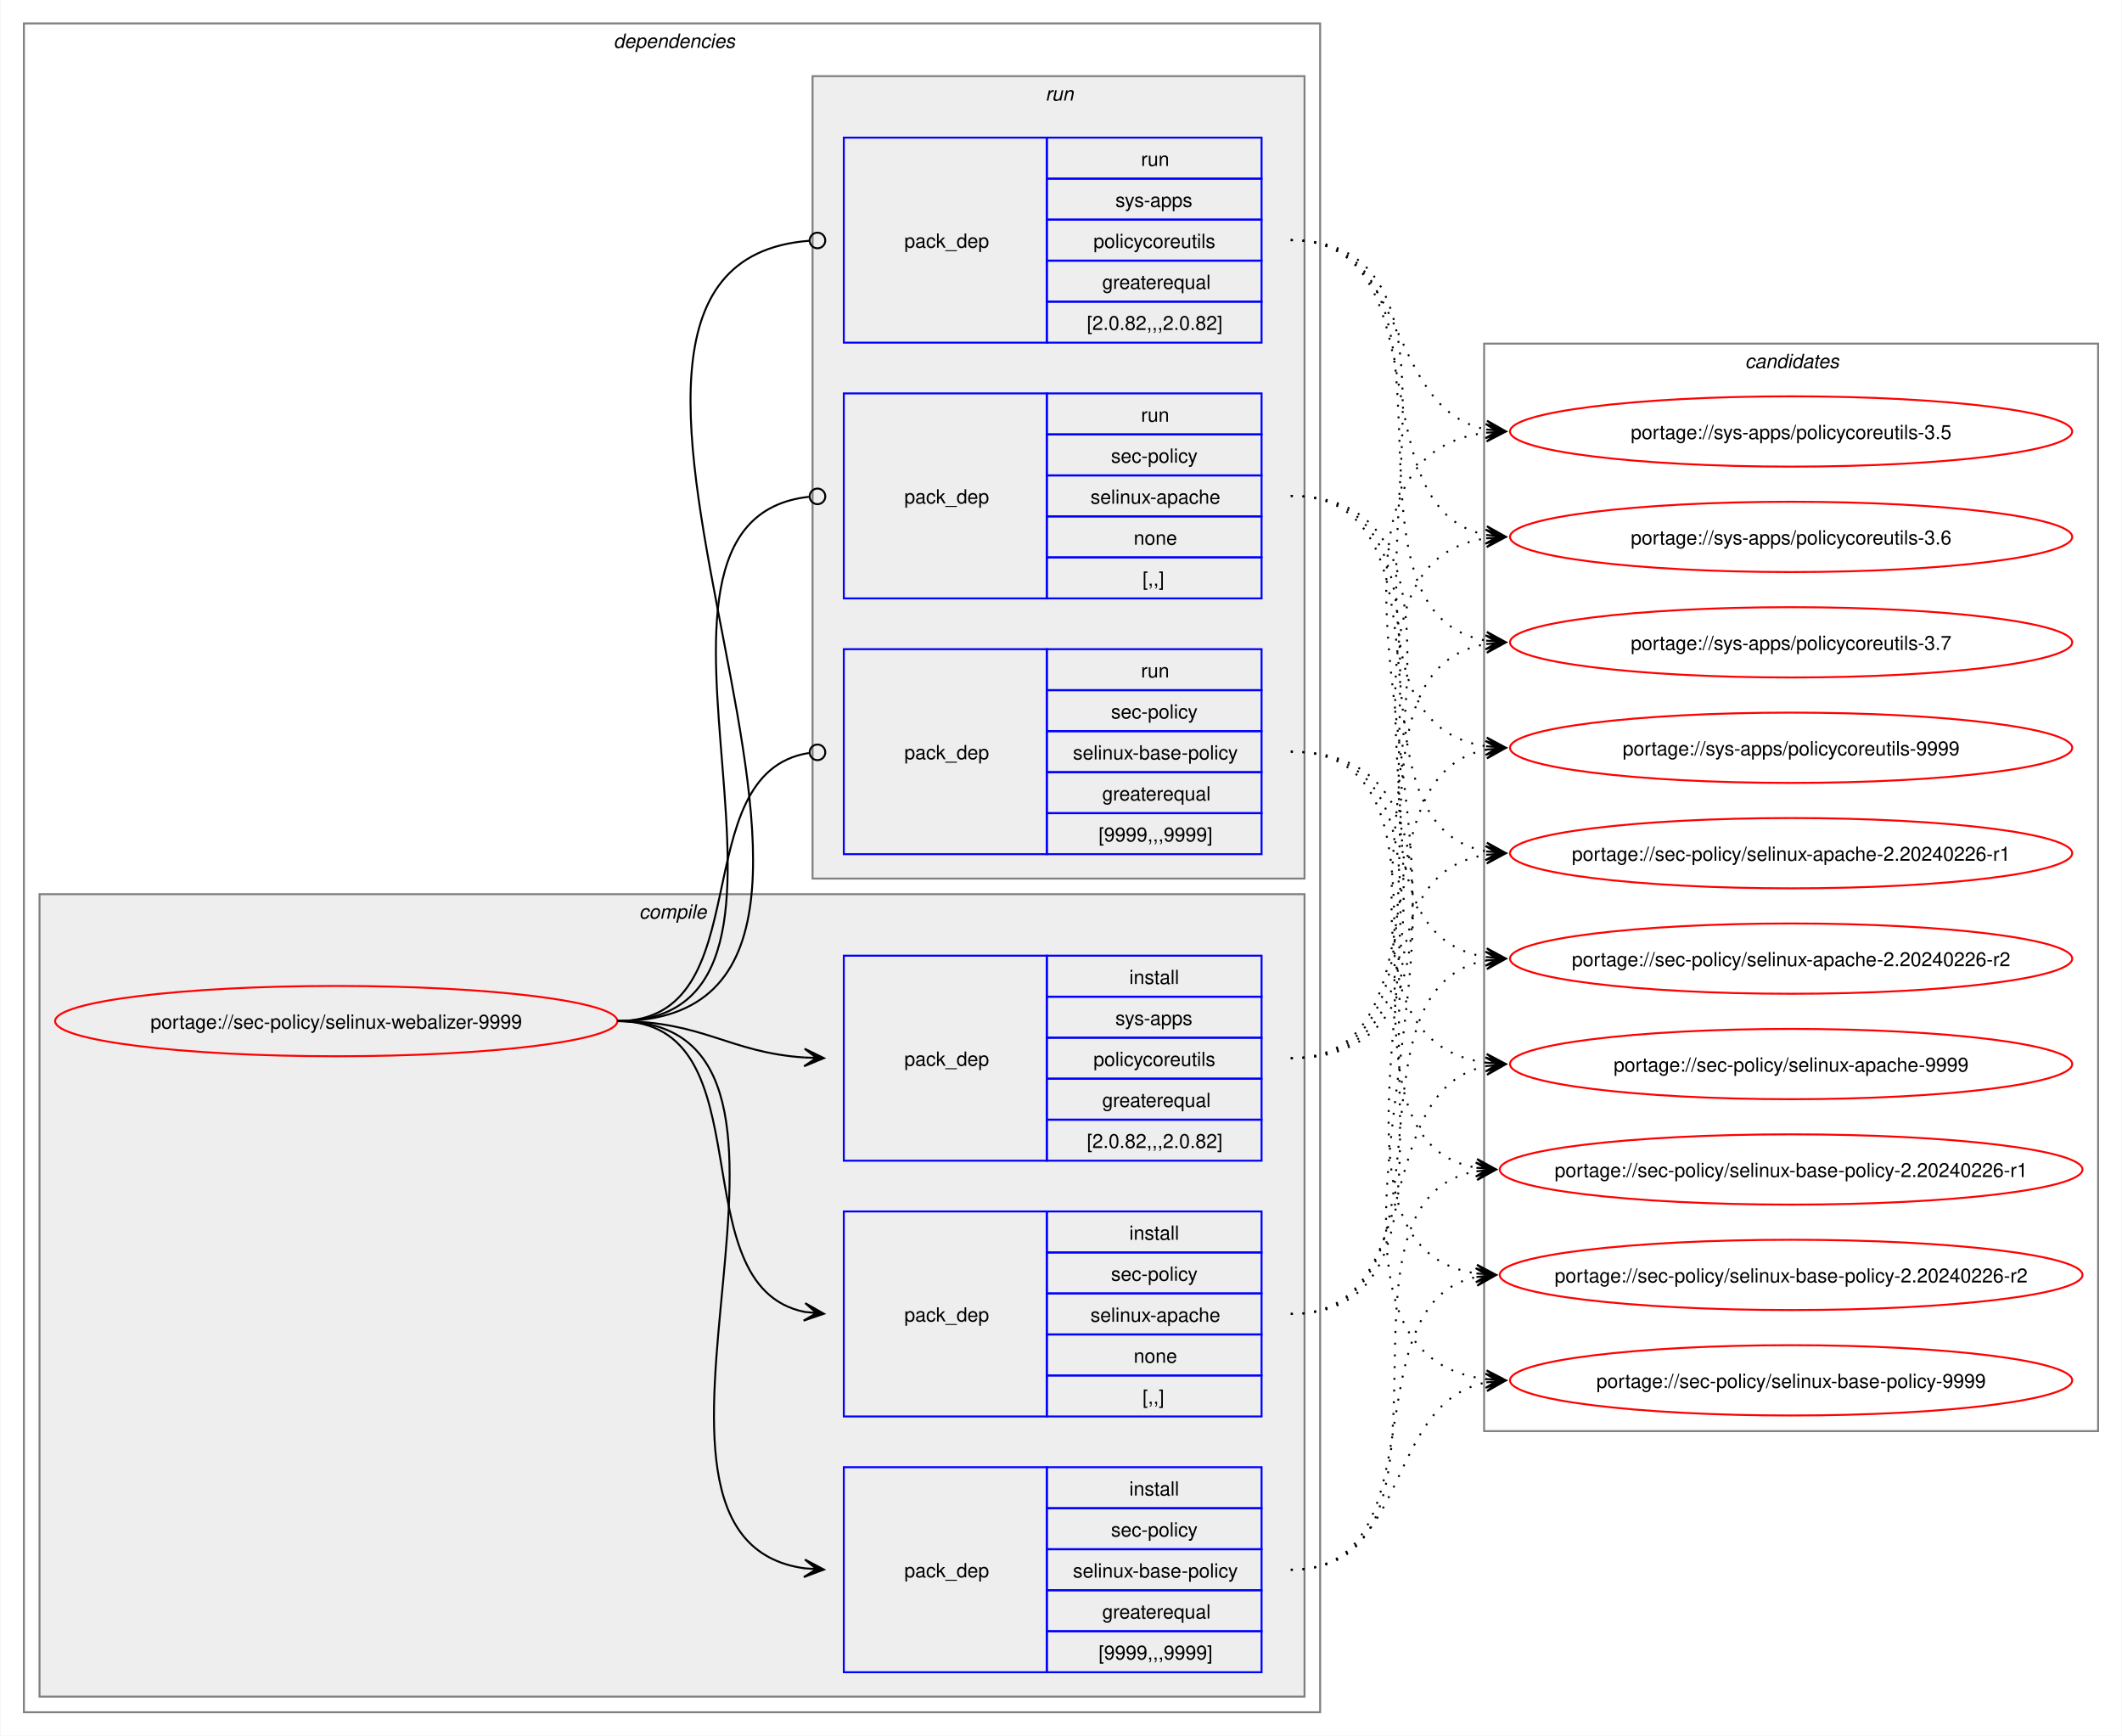
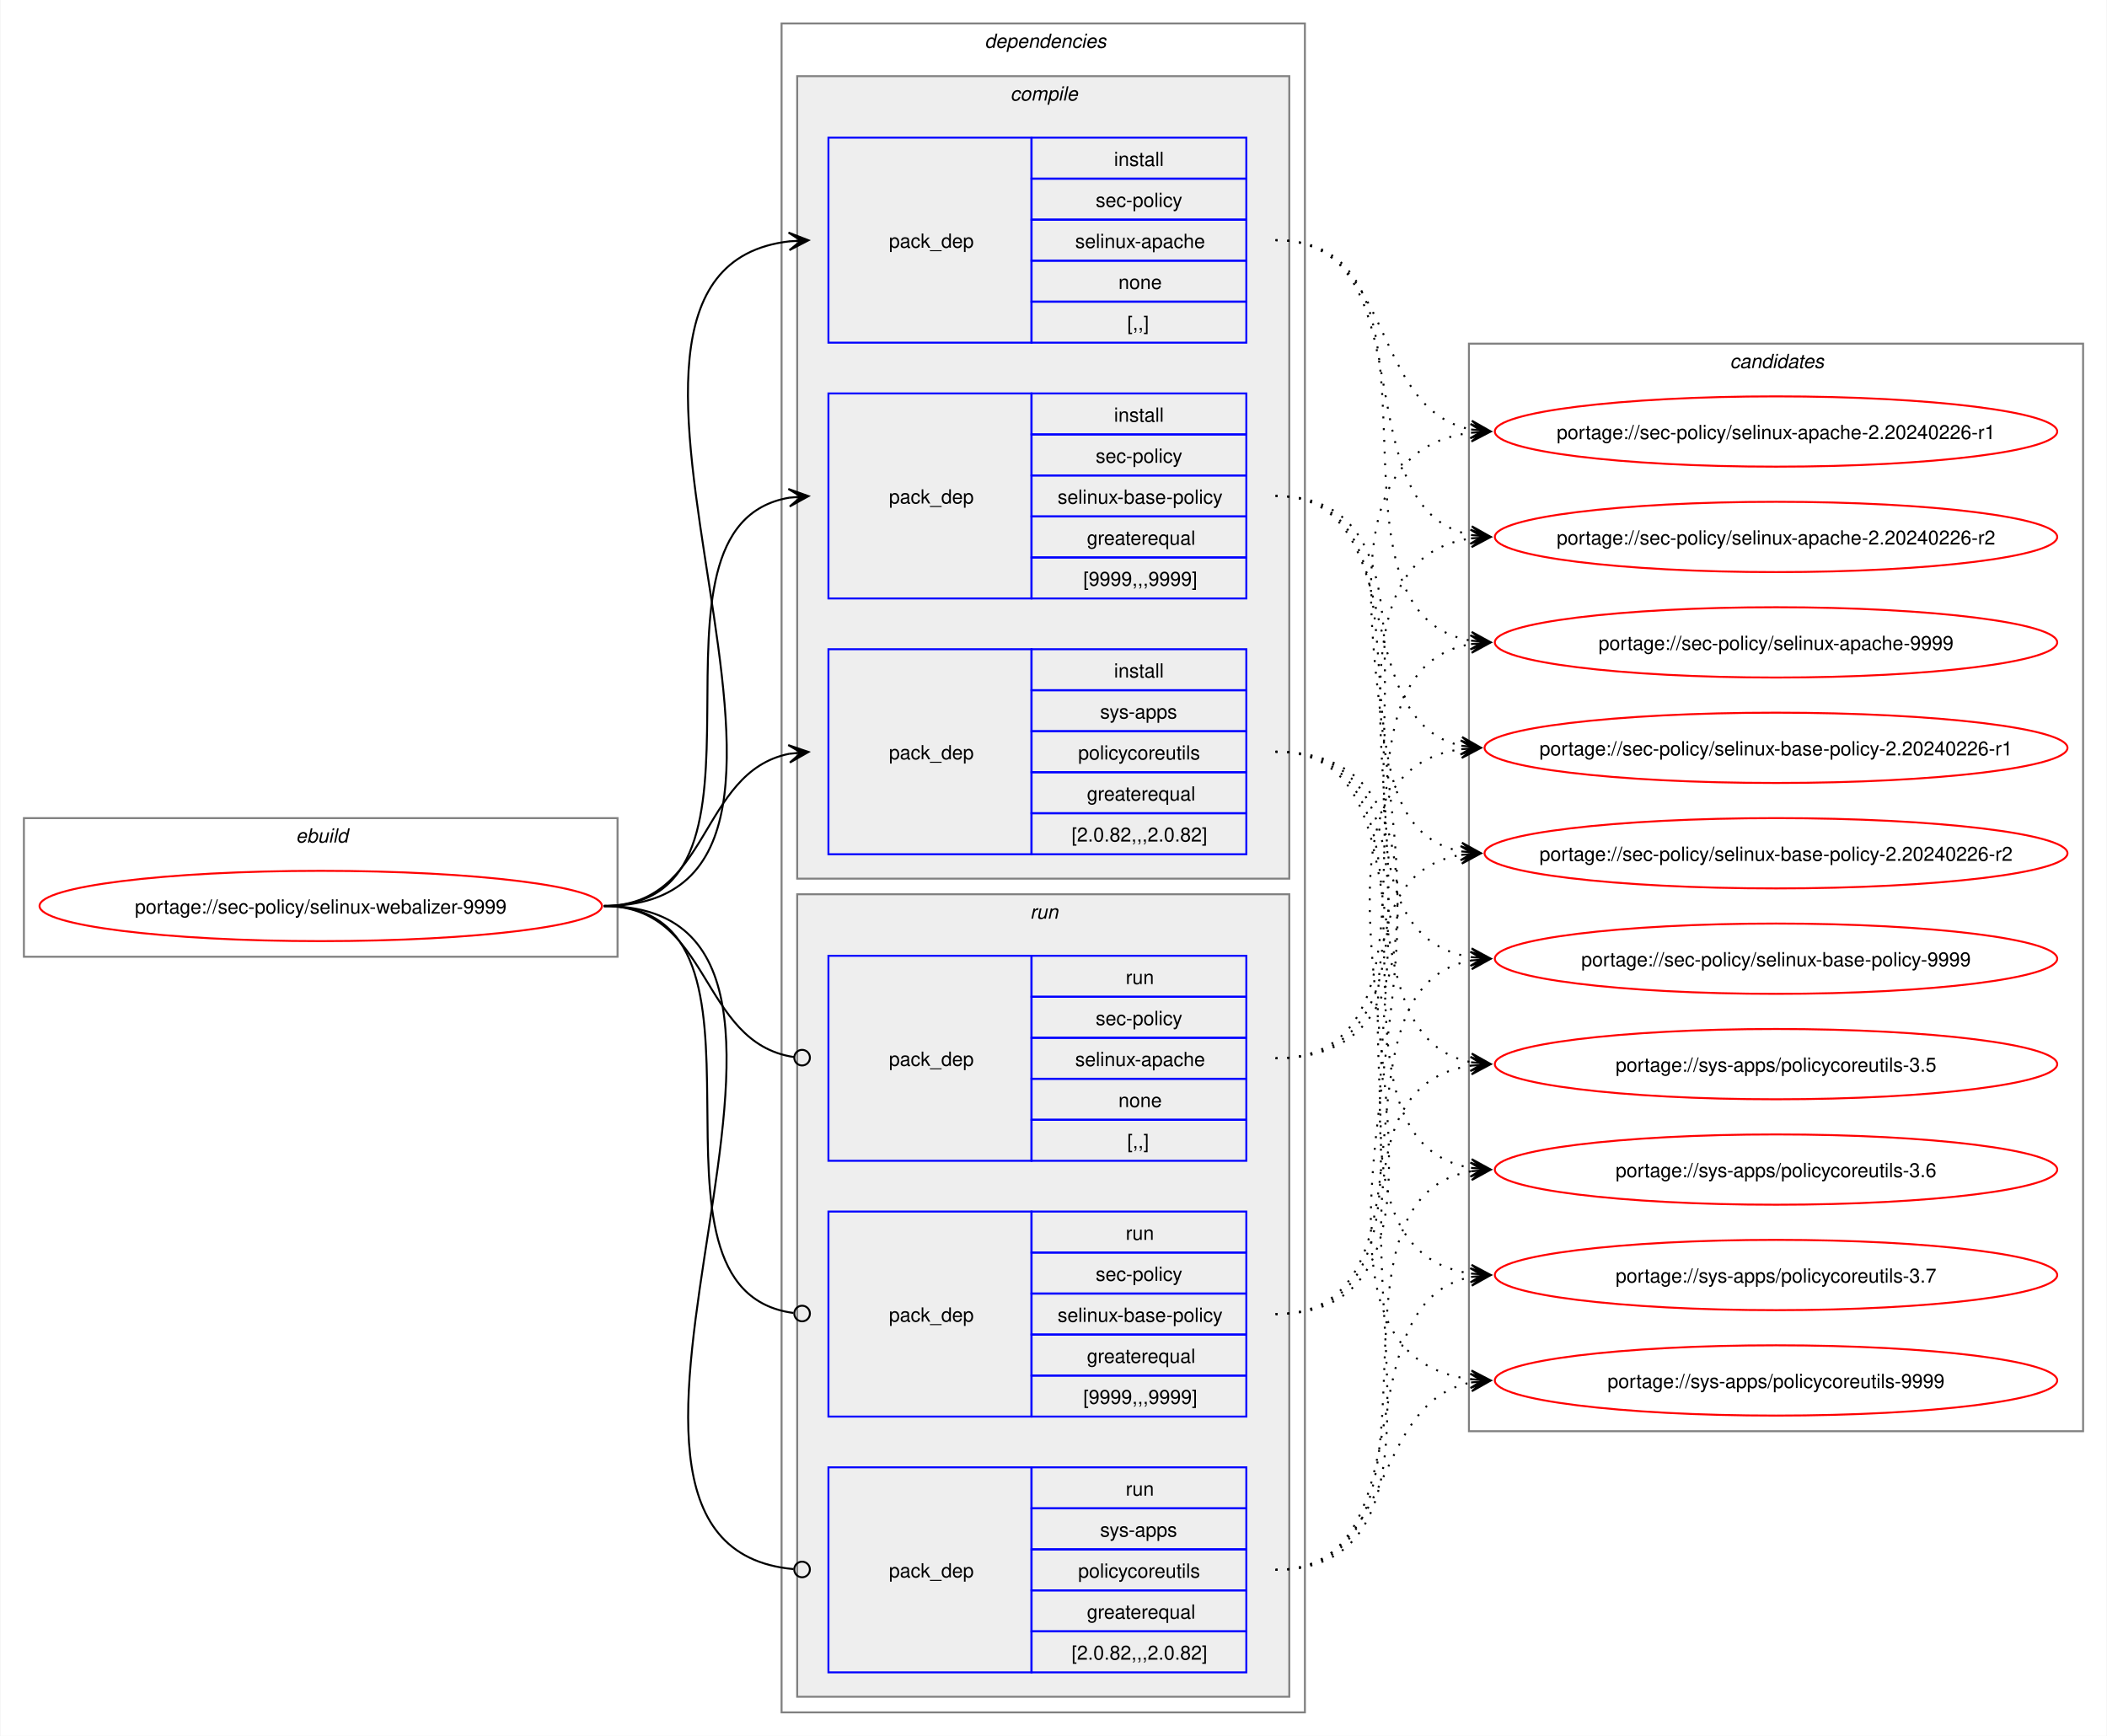
- <svg xmlns="http://www.w3.org/2000/svg" xmlns:xlink="http://www.w3.org/1999/xlink" width="1087pt" height="889pt" viewBox="0.00 0.00 1086.51 889.00">
+ <svg xmlns="http://www.w3.org/2000/svg" xmlns:xlink="http://www.w3.org/1999/xlink" width="1079pt" height="889pt" viewBox="0.00 0.00 1078.51 889.00">
  <g id="graph0" class="graph" transform="scale(1 1) rotate(0) translate(4 885)">
-     <polygon fill="white" stroke="none" points="-4,4 -4,-885 1082.51,-885 1082.51,4 -4,4" />
+     <polygon fill="white" stroke="none" points="-4,4 -4,-885 1074.51,-885 1074.51,4 -4,4" />
+     <g id="clust1" class="cluster">
+       <polygon fill="none" stroke="gray" points="8,-395 8,-466 312,-466 312,-395 8,-395" />
+       <text text-anchor="start" x="147.25" y="-453.5" font-family="Helvetica,sans-Serif" font-style="italic" font-size="10.00">ebuild</text>
+     </g>
    <g id="clust2" class="cluster">
-       <polygon fill="none" stroke="gray" points="8,-8 8,-873 672,-873 672,-8 8,-8" />
-       <text text-anchor="start" x="310" y="-860.5" font-family="Helvetica,sans-Serif" font-style="italic" font-size="10.00">dependencies</text>
+       <polygon fill="none" stroke="gray" points="396,-8 396,-873 664,-873 664,-8 396,-8" />
+       <text text-anchor="start" x="500" y="-860.5" font-family="Helvetica,sans-Serif" font-style="italic" font-size="10.00">dependencies</text>
    </g>
    <g id="clust3" class="cluster">
-       <polygon fill="#eeeeee" stroke="gray" points="16,-16 16,-427 664,-427 664,-16 16,-16" />
-       <text text-anchor="start" x="323.12" y="-414.5" font-family="Helvetica,sans-Serif" font-style="italic" font-size="10.00">compile</text>
+       <polygon fill="#eeeeee" stroke="gray" points="404,-435 404,-846 656,-846 656,-435 404,-435" />
+       <text text-anchor="start" x="513.12" y="-833.5" font-family="Helvetica,sans-Serif" font-style="italic" font-size="10.00">compile</text>
    </g>
    <g id="clust8" class="cluster">
-       <polygon fill="#eeeeee" stroke="gray" points="412,-435 412,-846 664,-846 664,-435 412,-435" />
-       <text text-anchor="start" x="531.25" y="-833.5" font-family="Helvetica,sans-Serif" font-style="italic" font-size="10.00">run</text>
+       <polygon fill="#eeeeee" stroke="gray" points="404,-16 404,-427 656,-427 656,-16 404,-16" />
+       <text text-anchor="start" x="523.25" y="-414.5" font-family="Helvetica,sans-Serif" font-style="italic" font-size="10.00">run</text>
    </g>
    <g id="clust12" class="cluster">
-       <polygon fill="none" stroke="gray" points="756,-152 756,-709 1070.51,-709 1070.51,-152 756,-152" />
-       <text text-anchor="start" x="889.63" y="-696.5" font-family="Helvetica,sans-Serif" font-style="italic" font-size="10.00">candidates</text>
+       <polygon fill="none" stroke="gray" points="748,-152 748,-709 1062.51,-709 1062.51,-152 748,-152" />
+       <text text-anchor="start" x="881.63" y="-696.5" font-family="Helvetica,sans-Serif" font-style="italic" font-size="10.00">candidates</text>
    </g>
    <g id="node1" class="node">
      <g id="a_node1">
        <a xlink:href="../sec-policy/selinux-webalizer-9999.svg" xlink:title="portage://sec-policy/selinux-webalizer-9999">
-           <ellipse fill="none" stroke="red" cx="168" cy="-362" rx="144" ry="18" />
-           <text text-anchor="middle" x="168" y="-358.12" font-family="Helvetica,sans-Serif" font-size="10.00">portage://sec-policy/selinux-webalizer-9999</text>
+           <ellipse fill="none" stroke="red" cx="160" cy="-421" rx="144" ry="18" />
+           <text text-anchor="middle" x="160" y="-417.12" font-family="Helvetica,sans-Serif" font-size="10.00">portage://sec-policy/selinux-webalizer-9999</text>
        </a>
      </g>
    </g>
    <g id="node2" class="node">
-       <polygon fill="none" stroke="blue" points="428,-159.5 428,-264.5 532,-264.5 532,-159.5 428,-159.5" />
-       <text text-anchor="start" x="459" y="-208.12" font-family="Helvetica,sans-Serif" font-size="10.00">pack_dep</text>
-       <polygon fill="none" stroke="blue" points="532,-243.5 532,-264.5 642,-264.5 642,-243.5 532,-243.5" />
-       <text text-anchor="start" x="574.25" y="-250" font-family="Helvetica,sans-Serif" font-size="10.00">install</text>
-       <polygon fill="none" stroke="blue" points="532,-222.5 532,-243.5 642,-243.5 642,-222.5 532,-222.5" />
-       <text text-anchor="start" x="564.87" y="-229" font-family="Helvetica,sans-Serif" font-size="10.00">sec-policy</text>
-       <polygon fill="none" stroke="blue" points="532,-201.5 532,-222.5 642,-222.5 642,-201.5 532,-201.5" />
-       <text text-anchor="start" x="554.37" y="-208" font-family="Helvetica,sans-Serif" font-size="10.00">selinux-apache</text>
-       <polygon fill="none" stroke="blue" points="532,-180.5 532,-201.5 642,-201.5 642,-180.5 532,-180.5" />
-       <text text-anchor="start" x="576.5" y="-187" font-family="Helvetica,sans-Serif" font-size="10.00">none</text>
-       <polygon fill="none" stroke="blue" points="532,-159.5 532,-180.5 642,-180.5 642,-159.5 532,-159.5" />
-       <text text-anchor="start" x="581" y="-166" font-family="Helvetica,sans-Serif" font-size="10.00">[,,]</text>
+       <polygon fill="none" stroke="blue" points="420,-709.5 420,-814.5 524,-814.5 524,-709.5 420,-709.5" />
+       <text text-anchor="start" x="451" y="-758.12" font-family="Helvetica,sans-Serif" font-size="10.00">pack_dep</text>
+       <polygon fill="none" stroke="blue" points="524,-793.5 524,-814.5 634,-814.5 634,-793.5 524,-793.5" />
+       <text text-anchor="start" x="566.25" y="-800" font-family="Helvetica,sans-Serif" font-size="10.00">install</text>
+       <polygon fill="none" stroke="blue" points="524,-772.5 524,-793.5 634,-793.5 634,-772.5 524,-772.5" />
+       <text text-anchor="start" x="556.87" y="-779" font-family="Helvetica,sans-Serif" font-size="10.00">sec-policy</text>
+       <polygon fill="none" stroke="blue" points="524,-751.5 524,-772.5 634,-772.5 634,-751.5 524,-751.5" />
+       <text text-anchor="start" x="546.37" y="-758" font-family="Helvetica,sans-Serif" font-size="10.00">selinux-apache</text>
+       <polygon fill="none" stroke="blue" points="524,-730.5 524,-751.5 634,-751.5 634,-730.5 524,-730.5" />
+       <text text-anchor="start" x="568.5" y="-737" font-family="Helvetica,sans-Serif" font-size="10.00">none</text>
+       <polygon fill="none" stroke="blue" points="524,-709.5 524,-730.5 634,-730.5 634,-709.5 524,-709.5" />
+       <text text-anchor="start" x="573" y="-716" font-family="Helvetica,sans-Serif" font-size="10.00">[,,]</text>
    </g>
    <g id="edge1" class="edge">
-       <path fill="none" stroke="black" d="M312,-362C389.89,-362 342.32,-226.29 407.96,-213.04" />
-       <polygon fill="black" stroke="black" points="417.79,-212.11 408.25,-217.53 414.02,-212.47 407.83,-213.05 407.83,-213.05 407.83,-213.05 414.02,-212.47 407.41,-208.57 417.79,-212.11" />
+       <path fill="none" stroke="black" d="M305,-421C459.83,-421 262.39,-745.55 400.03,-761.4" />
+       <polygon fill="black" stroke="black" points="409.78,-761.93 399.55,-765.88 406.01,-761.73 399.8,-761.39 399.8,-761.39 399.8,-761.39 406.01,-761.73 400.04,-756.89 409.78,-761.93" />
    </g>
    <g id="node3" class="node">
-       <polygon fill="none" stroke="blue" points="428,-28.5 428,-133.5 532,-133.5 532,-28.5 428,-28.5" />
-       <text text-anchor="start" x="459" y="-77.12" font-family="Helvetica,sans-Serif" font-size="10.00">pack_dep</text>
-       <polygon fill="none" stroke="blue" points="532,-112.5 532,-133.5 642,-133.5 642,-112.5 532,-112.5" />
-       <text text-anchor="start" x="574.25" y="-119" font-family="Helvetica,sans-Serif" font-size="10.00">install</text>
-       <polygon fill="none" stroke="blue" points="532,-91.5 532,-112.5 642,-112.5 642,-91.5 532,-91.5" />
-       <text text-anchor="start" x="564.87" y="-98" font-family="Helvetica,sans-Serif" font-size="10.00">sec-policy</text>
-       <polygon fill="none" stroke="blue" points="532,-70.5 532,-91.5 642,-91.5 642,-70.5 532,-70.5" />
-       <text text-anchor="start" x="545.37" y="-77" font-family="Helvetica,sans-Serif" font-size="10.00">selinux-base-policy</text>
-       <polygon fill="none" stroke="blue" points="532,-49.5 532,-70.5 642,-70.5 642,-49.5 532,-49.5" />
-       <text text-anchor="start" x="560.37" y="-56" font-family="Helvetica,sans-Serif" font-size="10.00">greaterequal</text>
-       <polygon fill="none" stroke="blue" points="532,-28.5 532,-49.5 642,-49.5 642,-28.5 532,-28.5" />
-       <text text-anchor="start" x="558.5" y="-35" font-family="Helvetica,sans-Serif" font-size="10.00">[9999,,,9999]</text>
+       <polygon fill="none" stroke="blue" points="420,-578.5 420,-683.5 524,-683.5 524,-578.5 420,-578.5" />
+       <text text-anchor="start" x="451" y="-627.12" font-family="Helvetica,sans-Serif" font-size="10.00">pack_dep</text>
+       <polygon fill="none" stroke="blue" points="524,-662.5 524,-683.5 634,-683.5 634,-662.5 524,-662.5" />
+       <text text-anchor="start" x="566.25" y="-669" font-family="Helvetica,sans-Serif" font-size="10.00">install</text>
+       <polygon fill="none" stroke="blue" points="524,-641.5 524,-662.5 634,-662.5 634,-641.5 524,-641.5" />
+       <text text-anchor="start" x="556.87" y="-648" font-family="Helvetica,sans-Serif" font-size="10.00">sec-policy</text>
+       <polygon fill="none" stroke="blue" points="524,-620.5 524,-641.5 634,-641.5 634,-620.5 524,-620.5" />
+       <text text-anchor="start" x="537.37" y="-627" font-family="Helvetica,sans-Serif" font-size="10.00">selinux-base-policy</text>
+       <polygon fill="none" stroke="blue" points="524,-599.5 524,-620.5 634,-620.5 634,-599.5 524,-599.5" />
+       <text text-anchor="start" x="552.37" y="-606" font-family="Helvetica,sans-Serif" font-size="10.00">greaterequal</text>
+       <polygon fill="none" stroke="blue" points="524,-578.5 524,-599.5 634,-599.5 634,-578.5 524,-578.5" />
+       <text text-anchor="start" x="550.5" y="-585" font-family="Helvetica,sans-Serif" font-size="10.00">[9999,,,9999]</text>
    </g>
    <g id="edge2" class="edge">
-       <path fill="none" stroke="black" d="M312,-362C441.72,-362 294.5,-97.22 408,-81.71" />
-       <polygon fill="black" stroke="black" points="417.78,-81.08 408.09,-86.21 414.01,-81.32 407.8,-81.72 407.8,-81.72 407.8,-81.72 414.01,-81.32 407.52,-77.23 417.78,-81.08" />
+       <path fill="none" stroke="black" d="M305,-421C405.57,-421 314,-615.31 399.94,-630.11" />
+       <polygon fill="black" stroke="black" points="409.79,-630.9 399.46,-634.59 406.02,-630.6 399.82,-630.1 399.82,-630.1 399.82,-630.1 406.02,-630.6 400.18,-625.61 409.79,-630.9" />
    </g>
    <g id="node4" class="node">
-       <polygon fill="none" stroke="blue" points="428,-290.5 428,-395.5 532,-395.5 532,-290.5 428,-290.5" />
-       <text text-anchor="start" x="459" y="-339.12" font-family="Helvetica,sans-Serif" font-size="10.00">pack_dep</text>
-       <polygon fill="none" stroke="blue" points="532,-374.5 532,-395.5 642,-395.5 642,-374.5 532,-374.5" />
-       <text text-anchor="start" x="574.25" y="-381" font-family="Helvetica,sans-Serif" font-size="10.00">install</text>
-       <polygon fill="none" stroke="blue" points="532,-353.5 532,-374.5 642,-374.5 642,-353.5 532,-353.5" />
-       <text text-anchor="start" x="567.12" y="-360" font-family="Helvetica,sans-Serif" font-size="10.00">sys-apps</text>
-       <polygon fill="none" stroke="blue" points="532,-332.5 532,-353.5 642,-353.5 642,-332.5 532,-332.5" />
-       <text text-anchor="start" x="555.87" y="-339" font-family="Helvetica,sans-Serif" font-size="10.00">policycoreutils</text>
-       <polygon fill="none" stroke="blue" points="532,-311.5 532,-332.5 642,-332.5 642,-311.5 532,-311.5" />
-       <text text-anchor="start" x="560.37" y="-318" font-family="Helvetica,sans-Serif" font-size="10.00">greaterequal</text>
-       <polygon fill="none" stroke="blue" points="532,-290.5 532,-311.5 642,-311.5 642,-290.5 532,-290.5" />
-       <text text-anchor="start" x="552.5" y="-297" font-family="Helvetica,sans-Serif" font-size="10.00">[2.0.82,,,2.0.82]</text>
+       <polygon fill="none" stroke="blue" points="420,-447.5 420,-552.5 524,-552.5 524,-447.5 420,-447.5" />
+       <text text-anchor="start" x="451" y="-496.12" font-family="Helvetica,sans-Serif" font-size="10.00">pack_dep</text>
+       <polygon fill="none" stroke="blue" points="524,-531.5 524,-552.5 634,-552.5 634,-531.5 524,-531.5" />
+       <text text-anchor="start" x="566.25" y="-538" font-family="Helvetica,sans-Serif" font-size="10.00">install</text>
+       <polygon fill="none" stroke="blue" points="524,-510.5 524,-531.5 634,-531.5 634,-510.5 524,-510.5" />
+       <text text-anchor="start" x="559.12" y="-517" font-family="Helvetica,sans-Serif" font-size="10.00">sys-apps</text>
+       <polygon fill="none" stroke="blue" points="524,-489.5 524,-510.5 634,-510.5 634,-489.5 524,-489.5" />
+       <text text-anchor="start" x="547.87" y="-496" font-family="Helvetica,sans-Serif" font-size="10.00">policycoreutils</text>
+       <polygon fill="none" stroke="blue" points="524,-468.5 524,-489.5 634,-489.5 634,-468.5 524,-468.5" />
+       <text text-anchor="start" x="552.37" y="-475" font-family="Helvetica,sans-Serif" font-size="10.00">greaterequal</text>
+       <polygon fill="none" stroke="blue" points="524,-447.5 524,-468.5 634,-468.5 634,-447.5 524,-447.5" />
+       <text text-anchor="start" x="544.5" y="-454" font-family="Helvetica,sans-Serif" font-size="10.00">[2.0.82,,,2.0.82]</text>
    </g>
    <g id="edge3" class="edge">
-       <path fill="none" stroke="black" d="M312,-362C356.34,-362 368.74,-345.99 407.84,-343.36" />
-       <polygon fill="black" stroke="black" points="417.78,-343.04 407.93,-347.86 414,-343.16 407.79,-343.36 407.79,-343.36 407.79,-343.36 414,-343.16 407.64,-338.87 417.78,-343.04" />
+       <path fill="none" stroke="black" d="M305,-421C359.74,-421 353.49,-489.57 399.89,-498.94" />
+       <polygon fill="black" stroke="black" points="409.79,-499.88 399.41,-503.42 406.02,-499.53 399.83,-498.94 399.83,-498.94 399.83,-498.94 406.02,-499.53 400.26,-494.46 409.79,-499.88" />
    </g>
    <g id="node5" class="node">
-       <polygon fill="none" stroke="blue" points="428,-578.5 428,-683.5 532,-683.5 532,-578.5 428,-578.5" />
-       <text text-anchor="start" x="459" y="-627.12" font-family="Helvetica,sans-Serif" font-size="10.00">pack_dep</text>
-       <polygon fill="none" stroke="blue" points="532,-662.5 532,-683.5 642,-683.5 642,-662.5 532,-662.5" />
-       <text text-anchor="start" x="580.25" y="-669" font-family="Helvetica,sans-Serif" font-size="10.00">run</text>
-       <polygon fill="none" stroke="blue" points="532,-641.5 532,-662.5 642,-662.5 642,-641.5 532,-641.5" />
-       <text text-anchor="start" x="564.87" y="-648" font-family="Helvetica,sans-Serif" font-size="10.00">sec-policy</text>
-       <polygon fill="none" stroke="blue" points="532,-620.5 532,-641.5 642,-641.5 642,-620.5 532,-620.5" />
-       <text text-anchor="start" x="554.37" y="-627" font-family="Helvetica,sans-Serif" font-size="10.00">selinux-apache</text>
-       <polygon fill="none" stroke="blue" points="532,-599.5 532,-620.5 642,-620.5 642,-599.5 532,-599.5" />
-       <text text-anchor="start" x="576.5" y="-606" font-family="Helvetica,sans-Serif" font-size="10.00">none</text>
-       <polygon fill="none" stroke="blue" points="532,-578.5 532,-599.5 642,-599.5 642,-578.5 532,-578.5" />
-       <text text-anchor="start" x="581" y="-585" font-family="Helvetica,sans-Serif" font-size="10.00">[,,]</text>
+       <polygon fill="none" stroke="blue" points="420,-290.5 420,-395.5 524,-395.5 524,-290.5 420,-290.5" />
+       <text text-anchor="start" x="451" y="-339.12" font-family="Helvetica,sans-Serif" font-size="10.00">pack_dep</text>
+       <polygon fill="none" stroke="blue" points="524,-374.5 524,-395.5 634,-395.5 634,-374.5 524,-374.5" />
+       <text text-anchor="start" x="572.25" y="-381" font-family="Helvetica,sans-Serif" font-size="10.00">run</text>
+       <polygon fill="none" stroke="blue" points="524,-353.5 524,-374.5 634,-374.5 634,-353.5 524,-353.5" />
+       <text text-anchor="start" x="556.87" y="-360" font-family="Helvetica,sans-Serif" font-size="10.00">sec-policy</text>
+       <polygon fill="none" stroke="blue" points="524,-332.5 524,-353.5 634,-353.5 634,-332.5 524,-332.5" />
+       <text text-anchor="start" x="546.37" y="-339" font-family="Helvetica,sans-Serif" font-size="10.00">selinux-apache</text>
+       <polygon fill="none" stroke="blue" points="524,-311.5 524,-332.5 634,-332.5 634,-311.5 524,-311.5" />
+       <text text-anchor="start" x="568.5" y="-318" font-family="Helvetica,sans-Serif" font-size="10.00">none</text>
+       <polygon fill="none" stroke="blue" points="524,-290.5 524,-311.5 634,-311.5 634,-290.5 524,-290.5" />
+       <text text-anchor="start" x="573" y="-297" font-family="Helvetica,sans-Serif" font-size="10.00">[,,]</text>
    </g>
    <g id="edge4" class="edge">
-       <path fill="none" stroke="black" d="M312,-362C437.53,-362 297.51,-618.03 410.07,-630.53" />
-       <ellipse fill="none" stroke="black" cx="414.51" cy="-630.76" rx="4" ry="4" />
+       <path fill="none" stroke="black" d="M305,-421C360.41,-421 353.47,-351.01 402.31,-343.63" />
+       <ellipse fill="none" stroke="black" cx="406.51" cy="-343.32" rx="4" ry="4" />
    </g>
    <g id="node6" class="node">
-       <polygon fill="none" stroke="blue" points="428,-447.5 428,-552.5 532,-552.5 532,-447.5 428,-447.5" />
-       <text text-anchor="start" x="459" y="-496.12" font-family="Helvetica,sans-Serif" font-size="10.00">pack_dep</text>
-       <polygon fill="none" stroke="blue" points="532,-531.5 532,-552.5 642,-552.5 642,-531.5 532,-531.5" />
-       <text text-anchor="start" x="580.25" y="-538" font-family="Helvetica,sans-Serif" font-size="10.00">run</text>
-       <polygon fill="none" stroke="blue" points="532,-510.5 532,-531.5 642,-531.5 642,-510.5 532,-510.5" />
-       <text text-anchor="start" x="564.87" y="-517" font-family="Helvetica,sans-Serif" font-size="10.00">sec-policy</text>
-       <polygon fill="none" stroke="blue" points="532,-489.5 532,-510.5 642,-510.5 642,-489.5 532,-489.5" />
-       <text text-anchor="start" x="545.37" y="-496" font-family="Helvetica,sans-Serif" font-size="10.00">selinux-base-policy</text>
-       <polygon fill="none" stroke="blue" points="532,-468.5 532,-489.5 642,-489.5 642,-468.5 532,-468.5" />
-       <text text-anchor="start" x="560.37" y="-475" font-family="Helvetica,sans-Serif" font-size="10.00">greaterequal</text>
-       <polygon fill="none" stroke="blue" points="532,-447.5 532,-468.5 642,-468.5 642,-447.5 532,-447.5" />
-       <text text-anchor="start" x="558.5" y="-454" font-family="Helvetica,sans-Serif" font-size="10.00">[9999,,,9999]</text>
+       <polygon fill="none" stroke="blue" points="420,-159.5 420,-264.5 524,-264.5 524,-159.5 420,-159.5" />
+       <text text-anchor="start" x="451" y="-208.12" font-family="Helvetica,sans-Serif" font-size="10.00">pack_dep</text>
+       <polygon fill="none" stroke="blue" points="524,-243.5 524,-264.5 634,-264.5 634,-243.5 524,-243.5" />
+       <text text-anchor="start" x="572.25" y="-250" font-family="Helvetica,sans-Serif" font-size="10.00">run</text>
+       <polygon fill="none" stroke="blue" points="524,-222.5 524,-243.5 634,-243.5 634,-222.5 524,-222.5" />
+       <text text-anchor="start" x="556.87" y="-229" font-family="Helvetica,sans-Serif" font-size="10.00">sec-policy</text>
+       <polygon fill="none" stroke="blue" points="524,-201.5 524,-222.5 634,-222.5 634,-201.5 524,-201.5" />
+       <text text-anchor="start" x="537.37" y="-208" font-family="Helvetica,sans-Serif" font-size="10.00">selinux-base-policy</text>
+       <polygon fill="none" stroke="blue" points="524,-180.5 524,-201.5 634,-201.5 634,-180.5 524,-180.5" />
+       <text text-anchor="start" x="552.37" y="-187" font-family="Helvetica,sans-Serif" font-size="10.00">greaterequal</text>
+       <polygon fill="none" stroke="blue" points="524,-159.5 524,-180.5 634,-180.5 634,-159.5 524,-159.5" />
+       <text text-anchor="start" x="550.5" y="-166" font-family="Helvetica,sans-Serif" font-size="10.00">[9999,,,9999]</text>
    </g>
    <g id="edge5" class="edge">
-       <path fill="none" stroke="black" d="M312,-362C386.43,-362 345.13,-488.91 410.07,-499.32" />
-       <ellipse fill="none" stroke="black" cx="414.51" cy="-499.66" rx="4" ry="4" />
+       <path fill="none" stroke="black" d="M305,-421C406,-421 312.85,-224.46 402.1,-212.56" />
+       <ellipse fill="none" stroke="black" cx="406.51" cy="-212.28" rx="4" ry="4" />
    </g>
    <g id="node7" class="node">
-       <polygon fill="none" stroke="blue" points="428,-709.5 428,-814.5 532,-814.5 532,-709.5 428,-709.5" />
-       <text text-anchor="start" x="459" y="-758.12" font-family="Helvetica,sans-Serif" font-size="10.00">pack_dep</text>
-       <polygon fill="none" stroke="blue" points="532,-793.5 532,-814.5 642,-814.5 642,-793.5 532,-793.5" />
-       <text text-anchor="start" x="580.25" y="-800" font-family="Helvetica,sans-Serif" font-size="10.00">run</text>
-       <polygon fill="none" stroke="blue" points="532,-772.5 532,-793.5 642,-793.5 642,-772.5 532,-772.5" />
-       <text text-anchor="start" x="567.12" y="-779" font-family="Helvetica,sans-Serif" font-size="10.00">sys-apps</text>
-       <polygon fill="none" stroke="blue" points="532,-751.5 532,-772.5 642,-772.5 642,-751.5 532,-751.5" />
-       <text text-anchor="start" x="555.87" y="-758" font-family="Helvetica,sans-Serif" font-size="10.00">policycoreutils</text>
-       <polygon fill="none" stroke="blue" points="532,-730.5 532,-751.5 642,-751.5 642,-730.5 532,-730.5" />
-       <text text-anchor="start" x="560.37" y="-737" font-family="Helvetica,sans-Serif" font-size="10.00">greaterequal</text>
-       <polygon fill="none" stroke="blue" points="532,-709.5 532,-730.5 642,-730.5 642,-709.5 532,-709.5" />
-       <text text-anchor="start" x="552.5" y="-716" font-family="Helvetica,sans-Serif" font-size="10.00">[2.0.82,,,2.0.82]</text>
+       <polygon fill="none" stroke="blue" points="420,-28.5 420,-133.5 524,-133.5 524,-28.5 420,-28.5" />
+       <text text-anchor="start" x="451" y="-77.12" font-family="Helvetica,sans-Serif" font-size="10.00">pack_dep</text>
+       <polygon fill="none" stroke="blue" points="524,-112.5 524,-133.5 634,-133.5 634,-112.5 524,-112.5" />
+       <text text-anchor="start" x="572.25" y="-119" font-family="Helvetica,sans-Serif" font-size="10.00">run</text>
+       <polygon fill="none" stroke="blue" points="524,-91.5 524,-112.5 634,-112.5 634,-91.5 524,-91.5" />
+       <text text-anchor="start" x="559.12" y="-98" font-family="Helvetica,sans-Serif" font-size="10.00">sys-apps</text>
+       <polygon fill="none" stroke="blue" points="524,-70.5 524,-91.5 634,-91.5 634,-70.5 524,-70.5" />
+       <text text-anchor="start" x="547.87" y="-77" font-family="Helvetica,sans-Serif" font-size="10.00">policycoreutils</text>
+       <polygon fill="none" stroke="blue" points="524,-49.5 524,-70.5 634,-70.5 634,-49.5 524,-49.5" />
+       <text text-anchor="start" x="552.37" y="-56" font-family="Helvetica,sans-Serif" font-size="10.00">greaterequal</text>
+       <polygon fill="none" stroke="blue" points="524,-28.5 524,-49.5 634,-49.5 634,-28.5 524,-28.5" />
+       <text text-anchor="start" x="544.5" y="-35" font-family="Helvetica,sans-Serif" font-size="10.00">[2.0.82,,,2.0.82]</text>
    </g>
    <g id="edge6" class="edge">
-       <path fill="none" stroke="black" d="M312,-362C492.97,-362 243.52,-748.83 410.2,-761.67" />
-       <ellipse fill="none" stroke="black" cx="414.5" cy="-761.83" rx="4" ry="4" />
+       <path fill="none" stroke="black" d="M305,-421C460.19,-421 260.8,-94.15 402.14,-81.38" />
+       <ellipse fill="none" stroke="black" cx="406.5" cy="-81.19" rx="4" ry="4" />
    </g>
    <g id="node8" class="node">
      <g id="a_node8">
        <a xlink:href="../sec-policy/selinux-apache-2.20240226-r1.svg" xlink:title="portage://sec-policy/selinux-apache-2.20240226-r1">
-           <ellipse fill="none" stroke="red" cx="913.26" cy="-448" rx="144" ry="18" />
-           <text text-anchor="middle" x="913.26" y="-444.12" font-family="Helvetica,sans-Serif" font-size="10.00">portage://sec-policy/selinux-apache-2.20240226-r1</text>
+           <ellipse fill="none" stroke="red" cx="905.26" cy="-664" rx="144" ry="18" />
+           <text text-anchor="middle" x="905.26" y="-660.12" font-family="Helvetica,sans-Serif" font-size="10.00">portage://sec-policy/selinux-apache-2.20240226-r1</text>
        </a>
      </g>
    </g>
    <g id="edge7" class="edge">
-       <path fill="none" stroke="black" stroke-dasharray="1,5" d="M657,-212C769,-212 660.27,-432.14 757.18,-447.19" />
-       <polygon fill="black" stroke="black" points="767.04,-447.91 756.74,-451.67 763.27,-447.64 757.07,-447.18 757.07,-447.18 757.07,-447.18 763.27,-447.64 757.39,-442.7 767.04,-447.91" />
+       <path fill="none" stroke="black" stroke-dasharray="1,5" d="M649,-762C710.9,-762 696.53,-675.51 749.2,-665.03" />
+       <polygon fill="black" stroke="black" points="759.04,-664.11 749.5,-669.53 755.28,-664.47 749.09,-665.04 749.09,-665.04 749.09,-665.04 755.28,-664.47 748.67,-660.56 759.04,-664.11" />
    </g>
    <g id="node9" class="node">
      <g id="a_node9">
        <a xlink:href="../sec-policy/selinux-apache-2.20240226-r2.svg" xlink:title="portage://sec-policy/selinux-apache-2.20240226-r2">
-           <ellipse fill="none" stroke="red" cx="913.26" cy="-394" rx="144" ry="18" />
-           <text text-anchor="middle" x="913.26" y="-390.12" font-family="Helvetica,sans-Serif" font-size="10.00">portage://sec-policy/selinux-apache-2.20240226-r2</text>
+           <ellipse fill="none" stroke="red" cx="905.26" cy="-610" rx="144" ry="18" />
+           <text text-anchor="middle" x="905.26" y="-606.12" font-family="Helvetica,sans-Serif" font-size="10.00">portage://sec-policy/selinux-apache-2.20240226-r2</text>
        </a>
      </g>
    </g>
    <g id="edge8" class="edge">
-       <path fill="none" stroke="black" stroke-dasharray="1,5" d="M657,-212C747.92,-212 679.59,-379.38 757.44,-393.11" />
-       <polygon fill="black" stroke="black" points="767.04,-393.9 756.7,-397.56 763.27,-393.59 757.08,-393.08 757.08,-393.08 757.08,-393.08 763.27,-393.59 757.45,-388.59 767.04,-393.9" />
+       <path fill="none" stroke="black" stroke-dasharray="1,5" d="M649,-762C728.79,-762 681.5,-623.92 749.38,-610.97" />
+       <polygon fill="black" stroke="black" points="759.04,-610.11 749.48,-615.48 755.28,-610.44 749.08,-611 749.08,-611 749.08,-611 755.28,-610.44 748.68,-606.51 759.04,-610.11" />
    </g>
    <g id="node10" class="node">
      <g id="a_node10">
        <a xlink:href="../sec-policy/selinux-apache-9999.svg" xlink:title="portage://sec-policy/selinux-apache-9999">
-           <ellipse fill="none" stroke="red" cx="913.26" cy="-340" rx="144" ry="18" />
-           <text text-anchor="middle" x="913.26" y="-336.12" font-family="Helvetica,sans-Serif" font-size="10.00">portage://sec-policy/selinux-apache-9999</text>
+           <ellipse fill="none" stroke="red" cx="905.26" cy="-556" rx="144" ry="18" />
+           <text text-anchor="middle" x="905.26" y="-552.12" font-family="Helvetica,sans-Serif" font-size="10.00">portage://sec-policy/selinux-apache-9999</text>
        </a>
      </g>
    </g>
    <g id="edge9" class="edge">
-       <path fill="none" stroke="black" stroke-dasharray="1,5" d="M657,-212C728.4,-212 696.73,-326.86 757.26,-338.97" />
-       <polygon fill="black" stroke="black" points="767.04,-339.89 756.67,-343.43 763.28,-339.53 757.09,-338.95 757.09,-338.95 757.09,-338.95 763.28,-339.53 757.51,-334.47 767.04,-339.89" />
+       <path fill="none" stroke="black" stroke-dasharray="1,5" d="M649,-762C749.09,-762 663.29,-571.39 749.22,-556.87" />
+       <polygon fill="black" stroke="black" points="759.04,-556.1 749.43,-561.37 755.27,-556.39 749.07,-556.89 749.07,-556.89 749.07,-556.89 755.27,-556.39 748.72,-552.4 759.04,-556.1" />
    </g>
    <g id="node11" class="node">
      <g id="a_node11">
        <a xlink:href="../sec-policy/selinux-base-policy-2.20240226-r1.svg" xlink:title="portage://sec-policy/selinux-base-policy-2.20240226-r1">
-           <ellipse fill="none" stroke="red" cx="913.26" cy="-286" rx="149.26" ry="18" />
-           <text text-anchor="middle" x="913.26" y="-282.12" font-family="Helvetica,sans-Serif" font-size="10.00">portage://sec-policy/selinux-base-policy-2.20240226-r1</text>
+           <ellipse fill="none" stroke="red" cx="905.26" cy="-502" rx="149.26" ry="18" />
+           <text text-anchor="middle" x="905.26" y="-498.12" font-family="Helvetica,sans-Serif" font-size="10.00">portage://sec-policy/selinux-base-policy-2.20240226-r1</text>
        </a>
      </g>
    </g>
    <g id="edge10" class="edge">
-       <path fill="none" stroke="black" stroke-dasharray="1,5" d="M657,-81C755.61,-81 668.06,-270.3 752.13,-285.09" />
-       <polygon fill="black" stroke="black" points="762.04,-285.9 751.71,-289.57 758.27,-285.59 752.07,-285.08 752.07,-285.08 752.07,-285.08 758.27,-285.59 752.44,-280.6 762.04,-285.9" />
+       <path fill="none" stroke="black" stroke-dasharray="1,5" d="M649,-631C719.36,-631 685.11,-515.25 744.44,-503.04" />
+       <polygon fill="black" stroke="black" points="754.04,-502.12 744.52,-507.55 750.28,-502.48 744.09,-503.07 744.09,-503.07 744.09,-503.07 750.28,-502.48 743.66,-498.59 754.04,-502.12" />
    </g>
    <g id="node12" class="node">
      <g id="a_node12">
        <a xlink:href="../sec-policy/selinux-base-policy-2.20240226-r2.svg" xlink:title="portage://sec-policy/selinux-base-policy-2.20240226-r2">
-           <ellipse fill="none" stroke="red" cx="913.26" cy="-232" rx="149.26" ry="18" />
-           <text text-anchor="middle" x="913.26" y="-228.12" font-family="Helvetica,sans-Serif" font-size="10.00">portage://sec-policy/selinux-base-policy-2.20240226-r2</text>
+           <ellipse fill="none" stroke="red" cx="905.26" cy="-448" rx="149.26" ry="18" />
+           <text text-anchor="middle" x="905.26" y="-444.12" font-family="Helvetica,sans-Serif" font-size="10.00">portage://sec-policy/selinux-base-policy-2.20240226-r2</text>
        </a>
      </g>
    </g>
    <g id="edge11" class="edge">
-       <path fill="none" stroke="black" stroke-dasharray="1,5" d="M657,-81C735.05,-81 686.51,-217.61 752.2,-230.96" />
-       <polygon fill="black" stroke="black" points="762.04,-231.89 751.66,-235.42 758.28,-231.53 752.09,-230.94 752.09,-230.94 752.09,-230.94 758.28,-231.53 752.51,-226.46 762.04,-231.89" />
+       <path fill="none" stroke="black" stroke-dasharray="1,5" d="M649,-631C739.19,-631 667.62,-462.7 744.55,-448.9" />
+       <polygon fill="black" stroke="black" points="754.04,-448.1 744.45,-453.42 750.27,-448.42 744.08,-448.94 744.08,-448.94 744.08,-448.94 750.27,-448.42 743.7,-444.45 754.04,-448.1" />
    </g>
    <g id="node13" class="node">
      <g id="a_node13">
        <a xlink:href="../sec-policy/selinux-base-policy-9999.svg" xlink:title="portage://sec-policy/selinux-base-policy-9999">
-           <ellipse fill="none" stroke="red" cx="913.26" cy="-178" rx="144" ry="18" />
-           <text text-anchor="middle" x="913.26" y="-174.12" font-family="Helvetica,sans-Serif" font-size="10.00">portage://sec-policy/selinux-base-policy-9999</text>
+           <ellipse fill="none" stroke="red" cx="905.26" cy="-394" rx="144" ry="18" />
+           <text text-anchor="middle" x="905.26" y="-390.12" font-family="Helvetica,sans-Serif" font-size="10.00">portage://sec-policy/selinux-base-policy-9999</text>
        </a>
      </g>
    </g>
    <g id="edge12" class="edge">
-       <path fill="none" stroke="black" stroke-dasharray="1,5" d="M657,-81C718.63,-81 704.76,-166.61 757.24,-176.98" />
-       <polygon fill="black" stroke="black" points="767.04,-177.89 756.67,-181.44 763.28,-177.54 757.09,-176.96 757.09,-176.96 757.09,-176.96 763.28,-177.54 757.5,-172.48 767.04,-177.89" />
+       <path fill="none" stroke="black" stroke-dasharray="1,5" d="M649,-631C761.38,-631 651.92,-409.92 749.14,-394.81" />
+       <polygon fill="black" stroke="black" points="759.04,-394.09 749.39,-399.31 755.27,-394.36 749.07,-394.82 749.07,-394.82 749.07,-394.82 755.27,-394.36 748.74,-390.33 759.04,-394.09" />
    </g>
    <g id="node14" class="node">
      <g id="a_node14">
        <a xlink:href="../sys-apps/policycoreutils-3.5.svg" xlink:title="portage://sys-apps/policycoreutils-3.5">
-           <ellipse fill="none" stroke="red" cx="913.26" cy="-664" rx="144" ry="18" />
-           <text text-anchor="middle" x="913.26" y="-660.12" font-family="Helvetica,sans-Serif" font-size="10.00">portage://sys-apps/policycoreutils-3.5</text>
+           <ellipse fill="none" stroke="red" cx="905.26" cy="-340" rx="144" ry="18" />
+           <text text-anchor="middle" x="905.26" y="-336.12" font-family="Helvetica,sans-Serif" font-size="10.00">portage://sys-apps/policycoreutils-3.5</text>
        </a>
      </g>
    </g>
    <g id="edge13" class="edge">
-       <path fill="none" stroke="black" stroke-dasharray="1,5" d="M657,-343C804.16,-343 626.73,-647.91 757.4,-663.39" />
-       <polygon fill="black" stroke="black" points="767.04,-663.93 756.8,-667.86 763.26,-663.72 757.05,-663.37 757.05,-663.37 757.05,-663.37 763.26,-663.72 757.31,-658.88 767.04,-663.93" />
+       <path fill="none" stroke="black" stroke-dasharray="1,5" d="M649,-500C731.72,-500 678.91,-354.05 749.46,-340.94" />
+       <polygon fill="black" stroke="black" points="759.04,-340.11 749.47,-345.46 755.27,-340.43 749.08,-340.97 749.08,-340.97 749.08,-340.97 755.27,-340.43 748.69,-336.49 759.04,-340.11" />
    </g>
    <g id="node15" class="node">
      <g id="a_node15">
        <a xlink:href="../sys-apps/policycoreutils-3.6.svg" xlink:title="portage://sys-apps/policycoreutils-3.6">
-           <ellipse fill="none" stroke="red" cx="913.26" cy="-610" rx="144" ry="18" />
-           <text text-anchor="middle" x="913.26" y="-606.12" font-family="Helvetica,sans-Serif" font-size="10.00">portage://sys-apps/policycoreutils-3.6</text>
+           <ellipse fill="none" stroke="red" cx="905.26" cy="-286" rx="144" ry="18" />
+           <text text-anchor="middle" x="905.26" y="-282.12" font-family="Helvetica,sans-Serif" font-size="10.00">portage://sys-apps/policycoreutils-3.6</text>
        </a>
      </g>
    </g>
    <g id="edge14" class="edge">
-       <path fill="none" stroke="black" stroke-dasharray="1,5" d="M657,-343C781.66,-343 648.28,-594.08 757.32,-609.28" />
-       <polygon fill="black" stroke="black" points="767.04,-609.92 756.77,-613.75 763.27,-609.67 757.06,-609.26 757.06,-609.26 757.06,-609.26 763.27,-609.67 757.36,-604.77 767.04,-609.92" />
+       <path fill="none" stroke="black" stroke-dasharray="1,5" d="M649,-500C752.22,-500 660.42,-301.59 749.17,-286.86" />
+       <polygon fill="black" stroke="black" points="759.04,-286.09 749.42,-291.36 755.27,-286.39 749.07,-286.87 749.07,-286.87 749.07,-286.87 755.27,-286.39 748.72,-282.38 759.04,-286.09" />
    </g>
    <g id="node16" class="node">
      <g id="a_node16">
        <a xlink:href="../sys-apps/policycoreutils-3.7.svg" xlink:title="portage://sys-apps/policycoreutils-3.7">
-           <ellipse fill="none" stroke="red" cx="913.26" cy="-556" rx="144" ry="18" />
-           <text text-anchor="middle" x="913.26" y="-552.12" font-family="Helvetica,sans-Serif" font-size="10.00">portage://sys-apps/policycoreutils-3.7</text>
+           <ellipse fill="none" stroke="red" cx="905.26" cy="-232" rx="144" ry="18" />
+           <text text-anchor="middle" x="905.26" y="-228.12" font-family="Helvetica,sans-Serif" font-size="10.00">portage://sys-apps/policycoreutils-3.7</text>
        </a>
      </g>
    </g>
    <g id="edge15" class="edge">
-       <path fill="none" stroke="black" stroke-dasharray="1,5" d="M657,-343C759.84,-343 668.76,-540.48 757.21,-555.14" />
-       <polygon fill="black" stroke="black" points="767.04,-555.91 756.72,-559.62 763.27,-555.61 757.07,-555.13 757.07,-555.13 757.07,-555.13 763.27,-555.61 757.42,-550.64 767.04,-555.91" />
+       <path fill="none" stroke="black" stroke-dasharray="1,5" d="M649,-500C774.06,-500 639.92,-247.98 749.29,-232.72" />
+       <polygon fill="black" stroke="black" points="759.04,-232.08 749.36,-237.23 755.27,-232.33 749.06,-232.74 749.06,-232.74 749.06,-232.74 755.27,-232.33 748.77,-228.25 759.04,-232.08" />
    </g>
    <g id="node17" class="node">
      <g id="a_node17">
        <a xlink:href="../sys-apps/policycoreutils-9999.svg" xlink:title="portage://sys-apps/policycoreutils-9999">
-           <ellipse fill="none" stroke="red" cx="913.26" cy="-502" rx="144" ry="18" />
-           <text text-anchor="middle" x="913.26" y="-498.12" font-family="Helvetica,sans-Serif" font-size="10.00">portage://sys-apps/policycoreutils-9999</text>
+           <ellipse fill="none" stroke="red" cx="905.26" cy="-178" rx="144" ry="18" />
+           <text text-anchor="middle" x="905.26" y="-174.12" font-family="Helvetica,sans-Serif" font-size="10.00">portage://sys-apps/policycoreutils-9999</text>
        </a>
      </g>
    </g>
    <g id="edge16" class="edge">
-       <path fill="none" stroke="black" stroke-dasharray="1,5" d="M657,-343C739.37,-343 687.21,-488.04 757.5,-501.07" />
-       <polygon fill="black" stroke="black" points="767.04,-501.89 756.69,-505.51 763.27,-501.57 757.08,-501.03 757.08,-501.03 757.08,-501.03 763.27,-501.57 757.47,-496.55 767.04,-501.89" />
+       <path fill="none" stroke="black" stroke-dasharray="1,5" d="M649,-500C796.57,-500 618.35,-194.14 749.37,-178.61" />
+       <polygon fill="black" stroke="black" points="759.04,-178.07 749.31,-183.12 755.26,-178.28 749.05,-178.63 749.05,-178.63 749.05,-178.63 755.26,-178.28 748.8,-174.14 759.04,-178.07" />
    </g>
    <g id="edge17" class="edge">
-       <path fill="none" stroke="black" stroke-dasharray="1,5" d="M657,-631C748.28,-631 679.27,-462.7 757.4,-448.9" />
-       <polygon fill="black" stroke="black" points="767.04,-448.1 757.45,-453.41 763.27,-448.41 757.08,-448.93 757.08,-448.93 757.08,-448.93 763.27,-448.41 756.7,-444.44 767.04,-448.1" />
+       <path fill="none" stroke="black" stroke-dasharray="1,5" d="M649,-343C796.16,-343 618.73,-647.91 749.4,-663.39" />
+       <polygon fill="black" stroke="black" points="759.04,-663.93 748.8,-667.86 755.26,-663.72 749.05,-663.37 749.05,-663.37 749.05,-663.37 755.26,-663.72 749.31,-658.88 759.04,-663.93" />
    </g>
    <g id="edge18" class="edge">
-       <path fill="none" stroke="black" stroke-dasharray="1,5" d="M657,-631C769.38,-631 659.92,-409.92 757.14,-394.81" />
-       <polygon fill="black" stroke="black" points="767.04,-394.09 757.39,-399.31 763.27,-394.36 757.07,-394.82 757.07,-394.82 757.07,-394.82 763.27,-394.36 756.74,-390.33 767.04,-394.09" />
+       <path fill="none" stroke="black" stroke-dasharray="1,5" d="M649,-343C773.66,-343 640.28,-594.08 749.32,-609.28" />
+       <polygon fill="black" stroke="black" points="759.04,-609.92 748.77,-613.75 755.27,-609.67 749.06,-609.26 749.06,-609.26 749.06,-609.26 755.27,-609.67 749.36,-604.77 759.04,-609.92" />
    </g>
    <g id="edge19" class="edge">
-       <path fill="none" stroke="black" stroke-dasharray="1,5" d="M657,-631C791.54,-631 638.93,-356.25 757.21,-340.69" />
-       <polygon fill="black" stroke="black" points="767.04,-340.08 757.34,-345.19 763.27,-340.31 757.06,-340.7 757.06,-340.7 757.06,-340.7 763.27,-340.31 756.78,-336.21 767.04,-340.08" />
+       <path fill="none" stroke="black" stroke-dasharray="1,5" d="M649,-343C751.84,-343 660.76,-540.48 749.21,-555.14" />
+       <polygon fill="black" stroke="black" points="759.04,-555.91 748.72,-559.62 755.27,-555.61 749.07,-555.13 749.07,-555.13 749.07,-555.13 755.27,-555.61 749.42,-550.64 759.04,-555.91" />
    </g>
    <g id="edge20" class="edge">
-       <path fill="none" stroke="black" stroke-dasharray="1,5" d="M657,-500C759.25,-500 664.65,-301.59 752.29,-286.86" />
-       <polygon fill="black" stroke="black" points="762.04,-286.1 752.42,-291.37 758.27,-286.39 752.07,-286.88 752.07,-286.88 752.07,-286.88 758.27,-286.39 751.72,-282.39 762.04,-286.1" />
+       <path fill="none" stroke="black" stroke-dasharray="1,5" d="M649,-212C782.38,-212 627.27,-485.81 744.31,-501.32" />
+       <polygon fill="black" stroke="black" points="754.04,-501.92 743.78,-505.79 750.27,-501.69 744.06,-501.3 744.06,-501.3 744.06,-501.3 750.27,-501.69 744.34,-496.81 754.04,-501.92" />
    </g>
    <g id="edge21" class="edge">
-       <path fill="none" stroke="black" stroke-dasharray="1,5" d="M657,-500C781.25,-500 643.95,-247.98 752.37,-232.72" />
-       <polygon fill="black" stroke="black" points="762.04,-232.08 752.36,-237.23 758.27,-232.33 752.06,-232.74 752.06,-232.74 752.06,-232.74 758.27,-232.33 751.76,-228.25 762.04,-232.08" />
+       <path fill="none" stroke="black" stroke-dasharray="1,5" d="M649,-212C760.1,-212 648.41,-432.14 744.28,-447.19" />
+       <polygon fill="black" stroke="black" points="754.04,-447.91 743.74,-451.66 750.27,-447.63 744.07,-447.18 744.07,-447.18 744.07,-447.18 750.27,-447.63 744.4,-442.69 754.04,-447.91" />
    </g>
    <g id="edge22" class="edge">
-       <path fill="none" stroke="black" stroke-dasharray="1,5" d="M657,-500C804.57,-500 626.35,-194.14 757.37,-178.61" />
-       <polygon fill="black" stroke="black" points="767.04,-178.07 757.31,-183.12 763.26,-178.28 757.05,-178.63 757.05,-178.63 757.05,-178.63 763.26,-178.28 756.8,-174.14 767.04,-178.07" />
+       <path fill="none" stroke="black" stroke-dasharray="1,5" d="M649,-212C739.92,-212 671.59,-379.38 749.44,-393.11" />
+       <polygon fill="black" stroke="black" points="759.04,-393.9 748.7,-397.56 755.27,-393.59 749.08,-393.08 749.08,-393.08 749.08,-393.08 755.27,-393.59 749.45,-388.59 759.04,-393.9" />
    </g>
    <g id="edge23" class="edge">
-       <path fill="none" stroke="black" stroke-dasharray="1,5" d="M657,-762C718.9,-762 704.53,-675.51 757.2,-665.03" />
-       <polygon fill="black" stroke="black" points="767.04,-664.11 757.5,-669.53 763.28,-664.47 757.09,-665.04 757.09,-665.04 757.09,-665.04 763.28,-664.47 756.67,-660.56 767.04,-664.11" />
+       <path fill="none" stroke="black" stroke-dasharray="1,5" d="M649,-81C770.37,-81 643.42,-324.07 749.27,-339.26" />
+       <polygon fill="black" stroke="black" points="759.04,-339.92 748.76,-343.73 755.27,-339.66 749.06,-339.24 749.06,-339.24 749.06,-339.24 755.27,-339.66 749.37,-334.75 759.04,-339.92" />
    </g>
    <g id="edge24" class="edge">
-       <path fill="none" stroke="black" stroke-dasharray="1,5" d="M657,-762C736.79,-762 689.5,-623.92 757.38,-610.97" />
-       <polygon fill="black" stroke="black" points="767.04,-610.11 757.48,-615.48 763.28,-610.44 757.08,-611 757.08,-611 757.08,-611 763.28,-610.44 756.68,-606.51 767.04,-610.11" />
+       <path fill="none" stroke="black" stroke-dasharray="1,5" d="M649,-81C748.72,-81 663.62,-270.68 749.26,-285.13" />
+       <polygon fill="black" stroke="black" points="759.04,-285.9 748.72,-289.6 755.27,-285.61 749.07,-285.12 749.07,-285.12 749.07,-285.12 755.27,-285.61 749.43,-280.63 759.04,-285.9" />
    </g>
    <g id="edge25" class="edge">
-       <path fill="none" stroke="black" stroke-dasharray="1,5" d="M657,-762C757.09,-762 671.29,-571.39 757.22,-556.87" />
-       <polygon fill="black" stroke="black" points="767.04,-556.1 757.43,-561.37 763.27,-556.39 757.07,-556.89 757.07,-556.89 757.07,-556.89 763.27,-556.39 756.72,-552.4 767.04,-556.1" />
+       <path fill="none" stroke="black" stroke-dasharray="1,5" d="M649,-81C728.45,-81 681.79,-218.18 749.42,-231.04" />
+       <polygon fill="black" stroke="black" points="759.04,-231.89 748.68,-235.49 755.28,-231.56 749.08,-231.01 749.08,-231.01 749.08,-231.01 755.28,-231.56 749.48,-226.52 759.04,-231.89" />
    </g>
    <g id="edge26" class="edge">
-       <path fill="none" stroke="black" stroke-dasharray="1,5" d="M657,-762C778.76,-762 651.06,-518 757.23,-502.75" />
-       <polygon fill="black" stroke="black" points="767.04,-502.08 757.37,-507.25 763.27,-502.34 757.06,-502.76 757.06,-502.76 757.06,-502.76 763.27,-502.34 756.76,-498.27 767.04,-502.08" />
+       <path fill="none" stroke="black" stroke-dasharray="1,5" d="M649,-81C710.63,-81 696.76,-166.61 749.24,-176.98" />
+       <polygon fill="black" stroke="black" points="759.04,-177.89 748.67,-181.44 755.28,-177.54 749.09,-176.96 749.09,-176.96 749.09,-176.96 755.28,-177.54 749.5,-172.48 759.04,-177.89" />
    </g>
  </g>
</svg>
